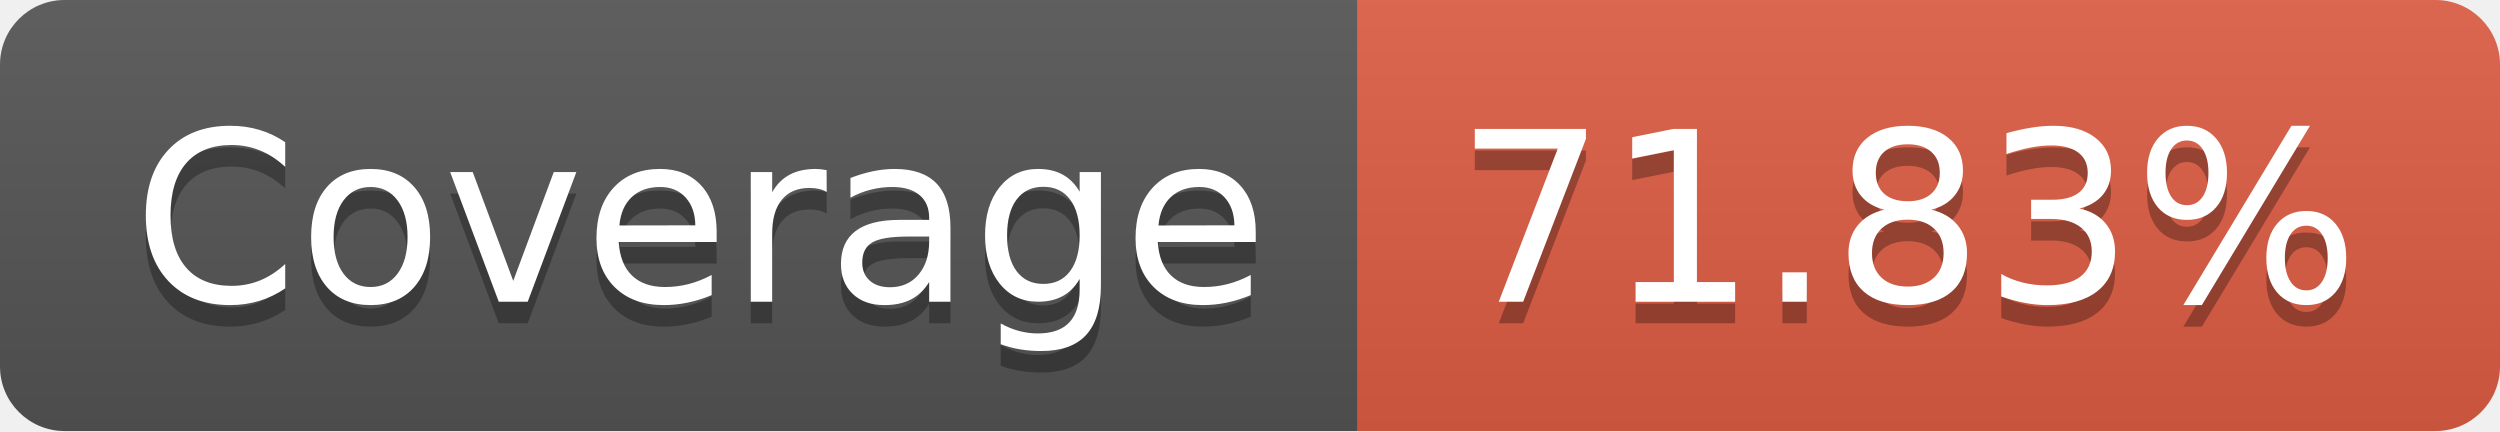
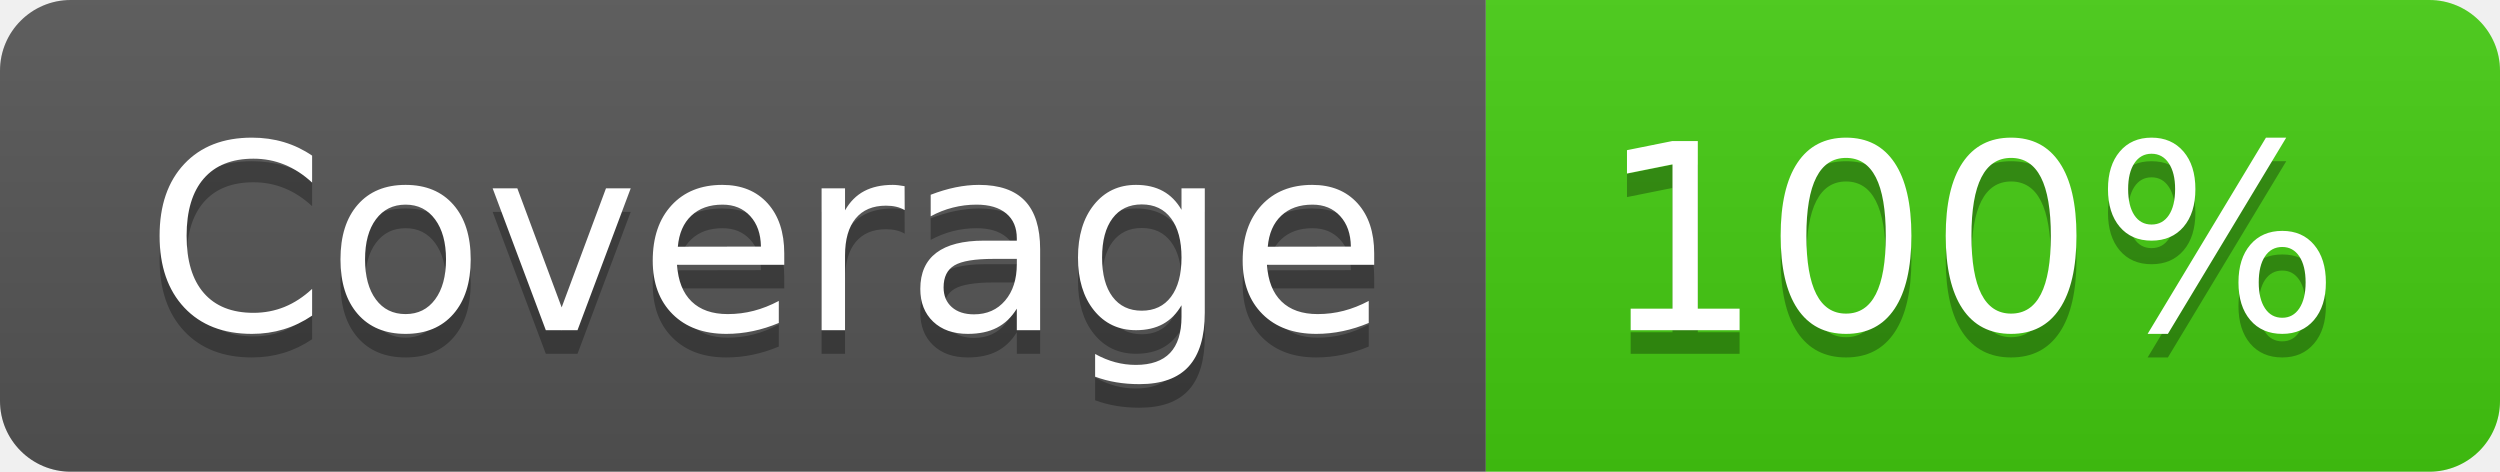
- <svg xmlns="http://www.w3.org/2000/svg" width="116" height="20" role="img" aria-label="Coverage: 71.83%">
+ <svg xmlns="http://www.w3.org/2000/svg" width="106" height="20" role="img" aria-label="Coverage: 100%">
  <linearGradient id="s" x2="0" y2="100%">
    <stop offset="0" stop-color="#bbb" stop-opacity=".1" />
    <stop offset="1" stop-opacity=".1" />
  </linearGradient>
  <clipPath id="r">
-     <rect width="116" height="20" rx="3" fill="#fff" />
+     <rect width="106" height="20" rx="3" fill="#fff" />
  </clipPath>
  <g clip-path="url(#r)">
    <rect width="63" height="20" fill="#555" />
-     <rect x="63" width="53" height="20" fill="#e05d44" />
-     <rect width="116" height="20" fill="url(#s)" />
+     <rect x="63" width="43" height="20" fill="#4c1" />
+     <rect width="106" height="20" fill="url(#s)" />
  </g>
  <g fill="#fff" text-anchor="middle" font-family="Verdana,Geneva,DejaVu Sans,sans-serif" text-rendering="geometricPrecision" font-size="110">
    <text aria-hidden="true" x="325" y="150" fill="#010101" fill-opacity=".3" transform="scale(.1)" textLength="530">Coverage</text>
    <text x="325" y="140" transform="scale(.1)" fill="#fff" textLength="530">Coverage</text>
-     <text aria-hidden="true" x="885" y="150" fill="#010101" fill-opacity=".3" transform="scale(.1)" textLength="430">71.83%</text>
-     <text x="885" y="140" transform="scale(.1)" fill="#fff" textLength="430">71.83%</text>
+     <text aria-hidden="true" x="835" y="150" fill="#010101" fill-opacity=".3" transform="scale(.1)" textLength="330">100%</text>
+     <text x="835" y="140" transform="scale(.1)" fill="#fff" textLength="330">100%</text>
  </g>
</svg>
